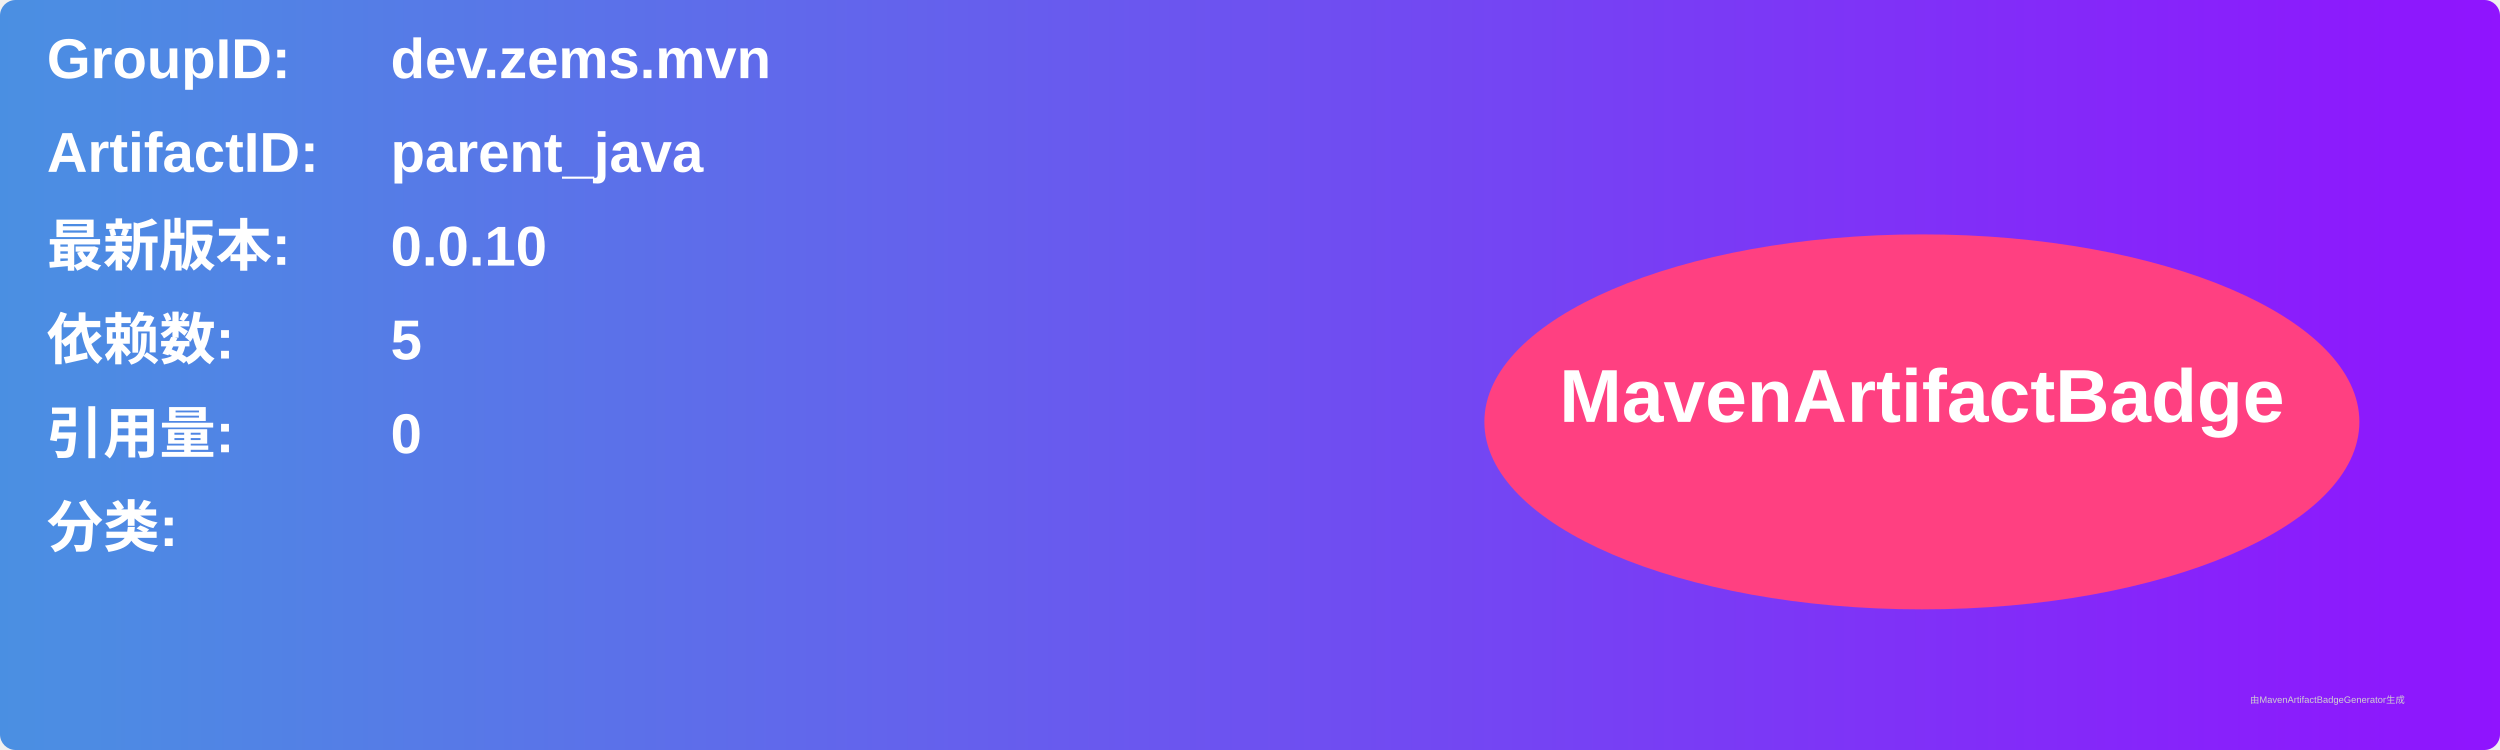
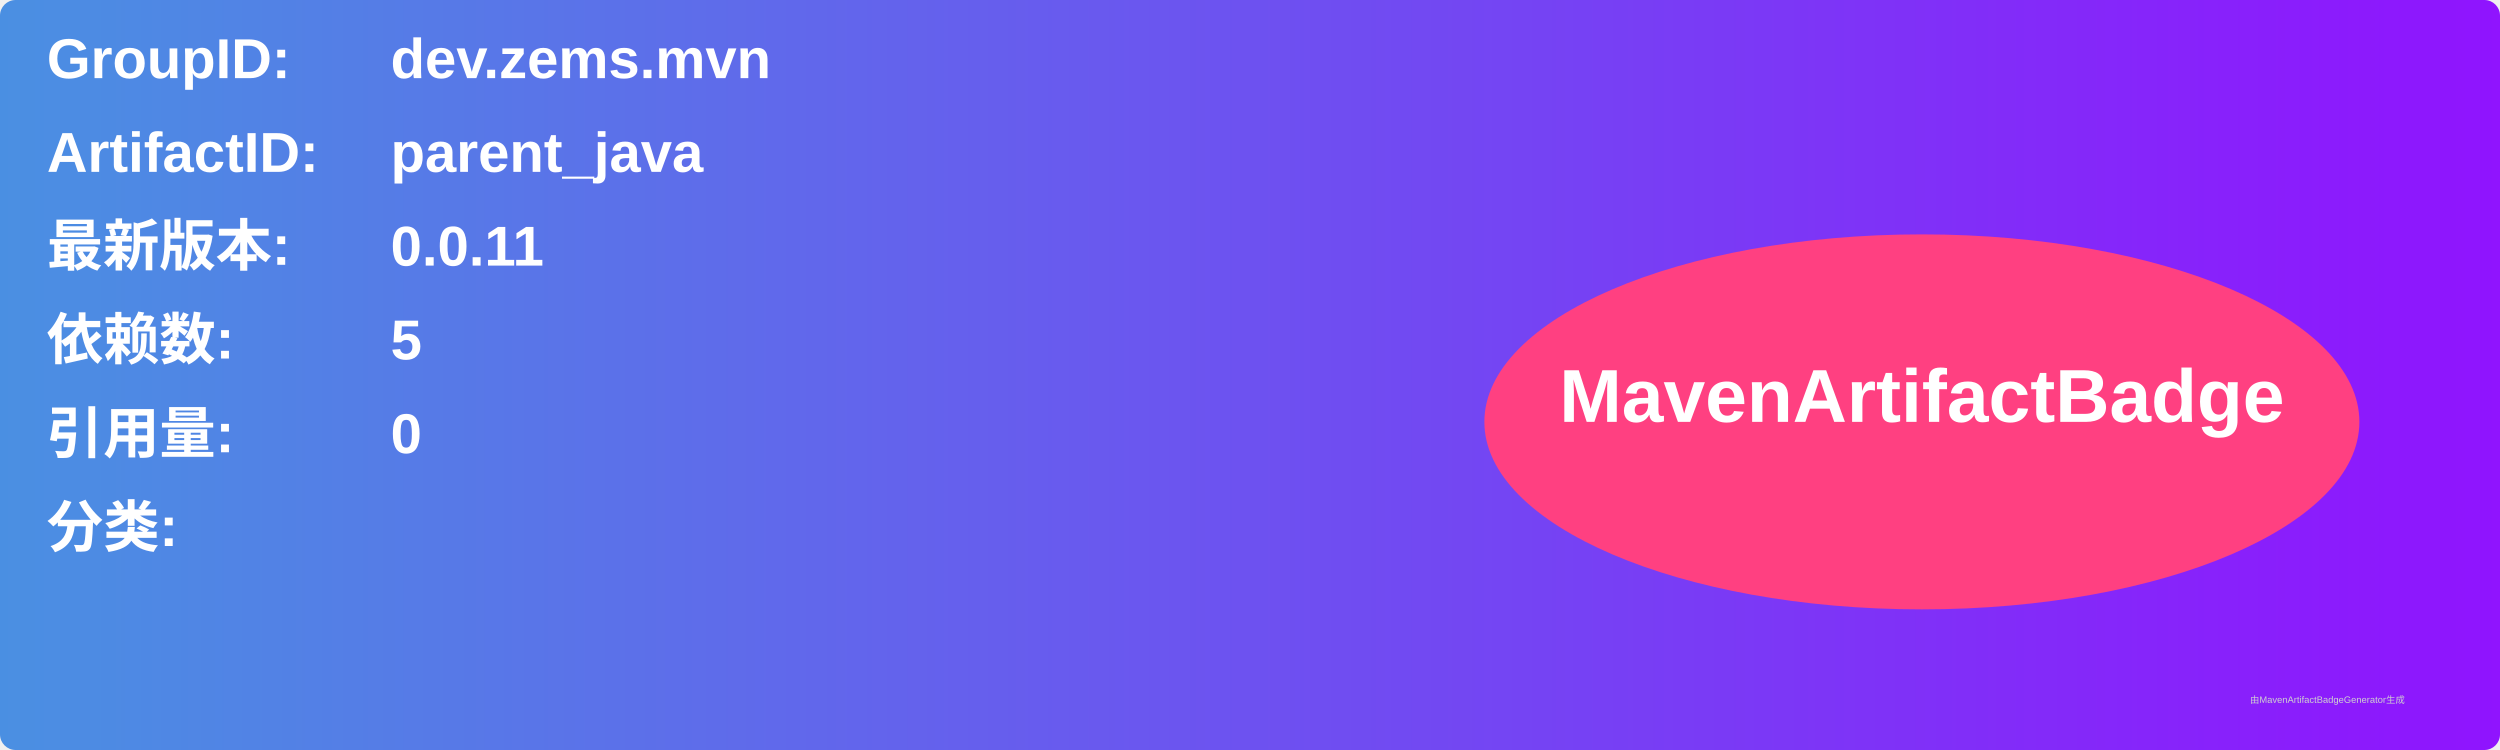
<svg xmlns="http://www.w3.org/2000/svg" width="800" height="240" viewBox="0 0 800 240">
  <linearGradient id="grad" x1="0%" y1="0%" x2="100%" y2="0%">
    <stop offset="0%" stop-color="#4a90e2" />
    <stop offset="100%" stop-color="#9013fe" />
  </linearGradient>
  <rect width="100%" height="100%" rx="5" ry="5" fill="url(#grad)" />
  <g transform="translate(15, 15)">
    <text x="0" y="10" font-family="Arial" font-size="18" fill="white" font-weight="bold" width="260">GroupID:</text>
    <text x="110" y="10" font-family="Arial" font-size="18" fill="white" font-weight="bold" width="460">dev.zems.mvn</text>
    <text x="0" y="40" font-family="Arial" font-size="18" fill="white" font-weight="bold" width="260">ArtifactID:</text>
    <text x="110" y="40" font-family="Arial" font-size="18" fill="white" font-weight="bold" width="460">parent_java</text>
    <text x="0" y="70" font-family="Arial" font-size="18" fill="white" font-weight="bold">最新版本:</text>
    <text x="110" y="70" font-family="Arial" font-size="18" fill="white" font-weight="bold">
-       <tspan font-weight="bold">0.0.10</tspan>
+       <tspan font-weight="bold">0.0.11</tspan>
    </text>
    <text x="0" y="100" font-family="Arial" font-size="18" fill="white" font-weight="bold">依赖数: </text>
    <text x="110" y="100" font-family="Arial" font-size="18" fill="white">
      <tspan font-weight="bold">5</tspan>
    </text>
    <text x="0" y="130" font-family="Arial" font-size="18" fill="white" font-weight="bold">引用量: </text>
    <text x="110" y="130" font-family="Arial" font-size="18" fill="white">
      <tspan font-weight="bold">0</tspan>
    </text>
    <text x="0" y="160" font-family="Arial" font-size="18" fill="white" font-weight="bold">分类:</text>
    <text x="10" y="190" font-family="Arial" font-size="10" fill="white">
      <tspan font-weight="bold" />
    </text>
    <ellipse cx="600" cy="120" rx="140" ry="60" fill="#ff4081" />
    <text x="600" y="120" text-anchor="middle" font-family="Arial" font-size="24" fill="white" font-weight="bold">MavenArtifactBadge</text>
  </g>
  <text x="720" y="225" font-family="Arial" font-size="3" fill="#d0d0d0">由MavenArtifactBadgeGenerator生成</text>
</svg>
